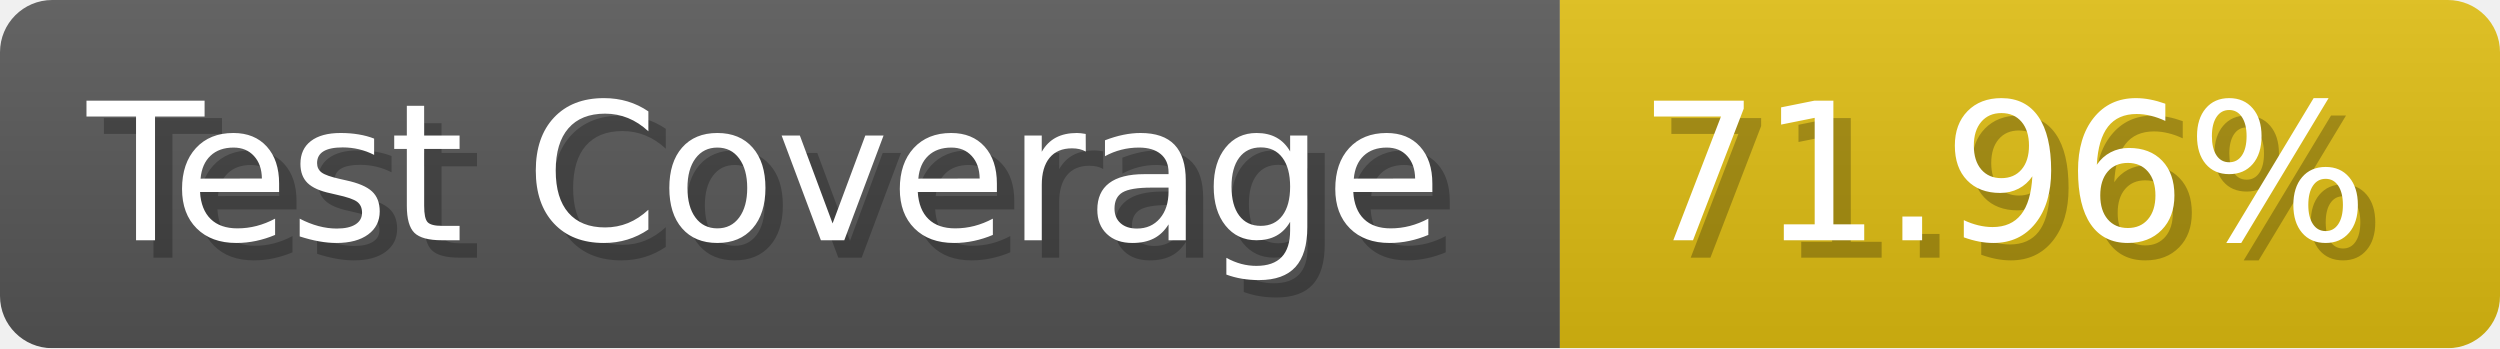
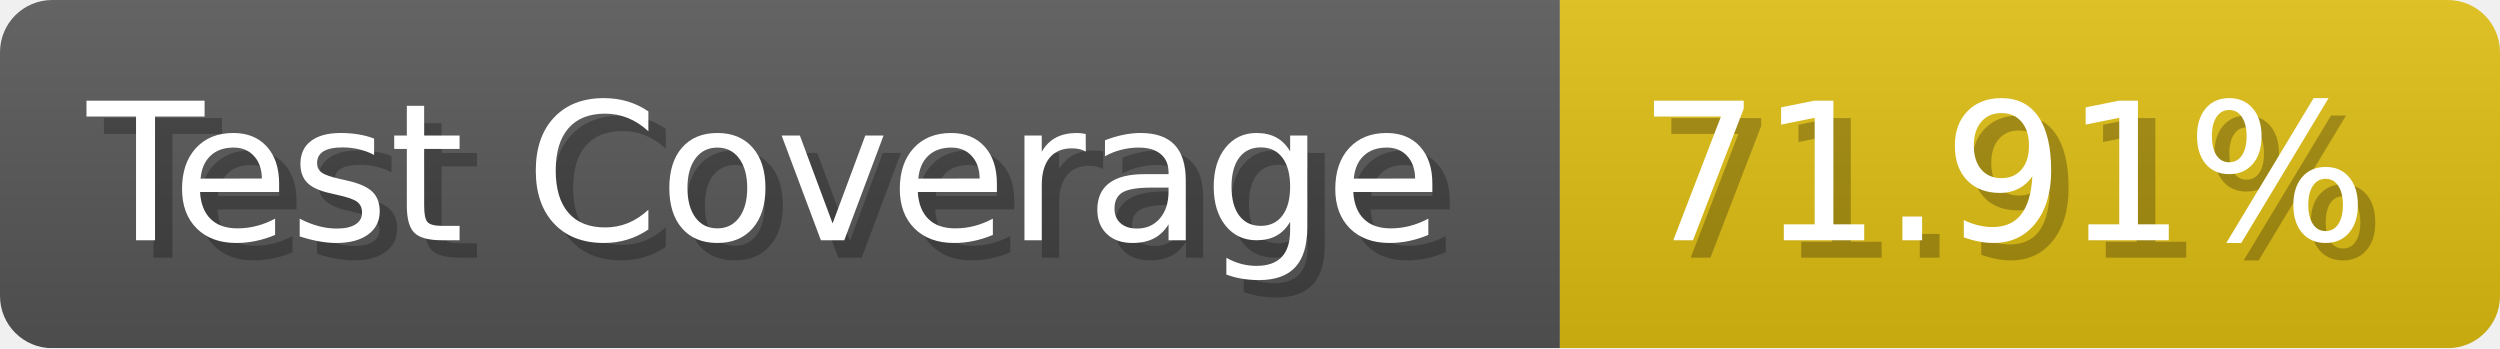
- <svg xmlns="http://www.w3.org/2000/svg" width="143.6" height="20" viewBox="0 0 1436 200" role="img" aria-label="Test Coverage: 71.96%">
+ <svg xmlns="http://www.w3.org/2000/svg" width="143.6" height="20" viewBox="0 0 1436 200" role="img" aria-label="Test Coverage: 71.91%">
  <linearGradient id="a" x2="0" y2="100%">
    <stop offset="0" stop-opacity=".1" stop-color="#EEE" />
    <stop offset="1" stop-opacity=".1" />
  </linearGradient>
  <mask id="m">
    <rect width="1436" height="200" rx="30" fill="#FFF" />
  </mask>
  <g mask="url(#m)">
    <rect width="896" height="200" fill="#555" />
    <rect width="540" height="200" fill="#DB1" x="896" />
    <rect width="1436" height="200" fill="url(#a)" />
  </g>
  <g aria-hidden="true" fill="#fff" text-anchor="start" font-family="Verdana,DejaVu Sans,sans-serif" font-size="110">
    <text x="60" y="148" textLength="796" fill="#000" opacity="0.25">Test Coverage</text>
    <text x="50" y="138" textLength="796">Test Coverage</text>
-     <text x="951" y="148" textLength="440" fill="#000" opacity="0.25">71.96%</text>
-     <text x="941" y="138" textLength="440">71.96%</text>
+     <text x="951" y="148" textLength="440" fill="#000" opacity="0.25">71.91%</text>
+     <text x="941" y="138" textLength="440">71.91%</text>
  </g>
</svg>
